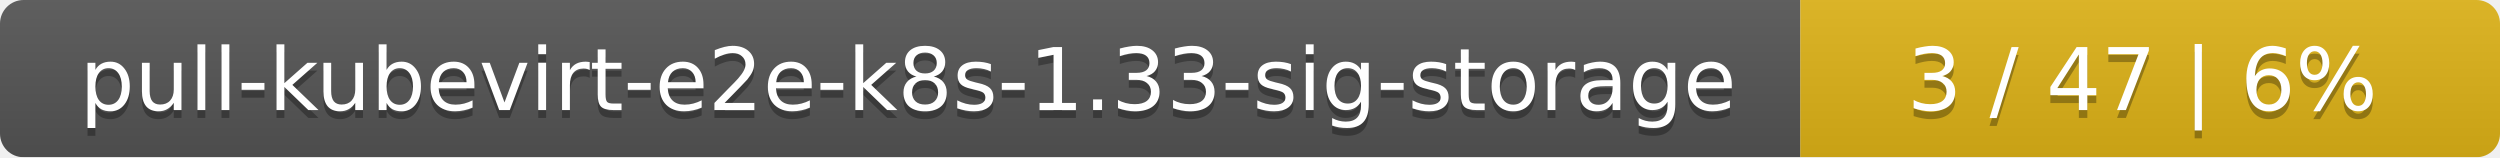
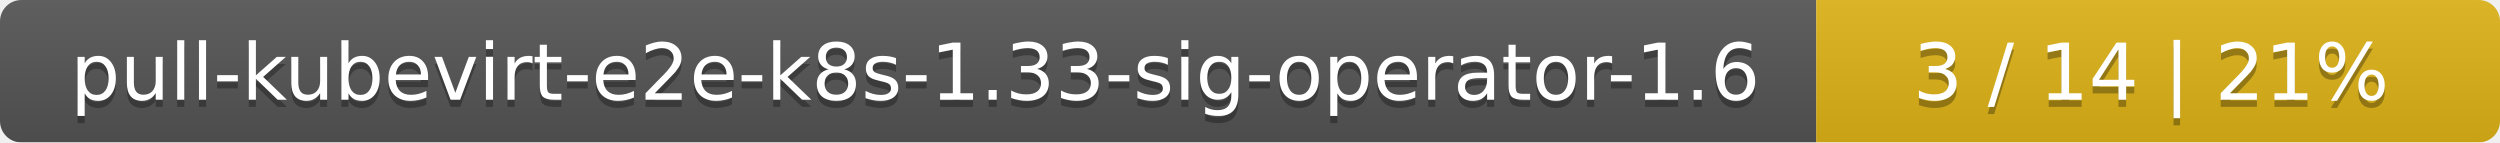
- <svg xmlns="http://www.w3.org/2000/svg" width="318" height="20">
+ <svg xmlns="http://www.w3.org/2000/svg" width="351" height="20">
  <linearGradient id="smooth" x2="0" y2="100%">
    <stop offset="0" stop-color="#bbb" stop-opacity=".1" />
    <stop offset="1" stop-opacity=".1" />
  </linearGradient>
  <mask id="round">
-     <rect width="318" height="20" rx="3" fill="#fff" />
+     <rect width="351" height="20" rx="3" fill="#fff" />
  </mask>
  <g mask="url(#round)">
-     <rect width="229" height="20" fill="#555" />
-     <rect x="229" width="89" height="20" fill="#dfb317" />
-     <rect width="318" height="20" fill="url(#smooth)" />
+     <rect width="255" height="20" fill="#555" />
+     <rect x="255" width="96" height="20" fill="#dfb317" />
+     <rect width="351" height="20" fill="url(#smooth)" />
  </g>
  <g fill="#fff" text-anchor="middle" font-family="DejaVu Sans,Verdana,Geneva,sans-serif" font-size="11">
-     <text x="115.5" y="15" fill="#010101" fill-opacity=".3">pull-kubevirt-e2e-k8s-1.33-sig-storage</text>
-     <text x="115.5" y="14">pull-kubevirt-e2e-k8s-1.33-sig-storage</text>
-     <text x="272.5" y="15" fill="#010101" fill-opacity=".3">3 / 47    |    6%</text>
-     <text x="272.5" y="14">3 / 47    |    6%</text>
+     <text x="128.5" y="15" fill="#010101" fill-opacity=".3">pull-kubevirt-e2e-k8s-1.33-sig-operator-1.6</text>
+     <text x="128.5" y="14">pull-kubevirt-e2e-k8s-1.33-sig-operator-1.6</text>
+     <text x="302" y="15" fill="#010101" fill-opacity=".3">3 / 14    |    21%</text>
+     <text x="302" y="14">3 / 14    |    21%</text>
  </g>
</svg>
